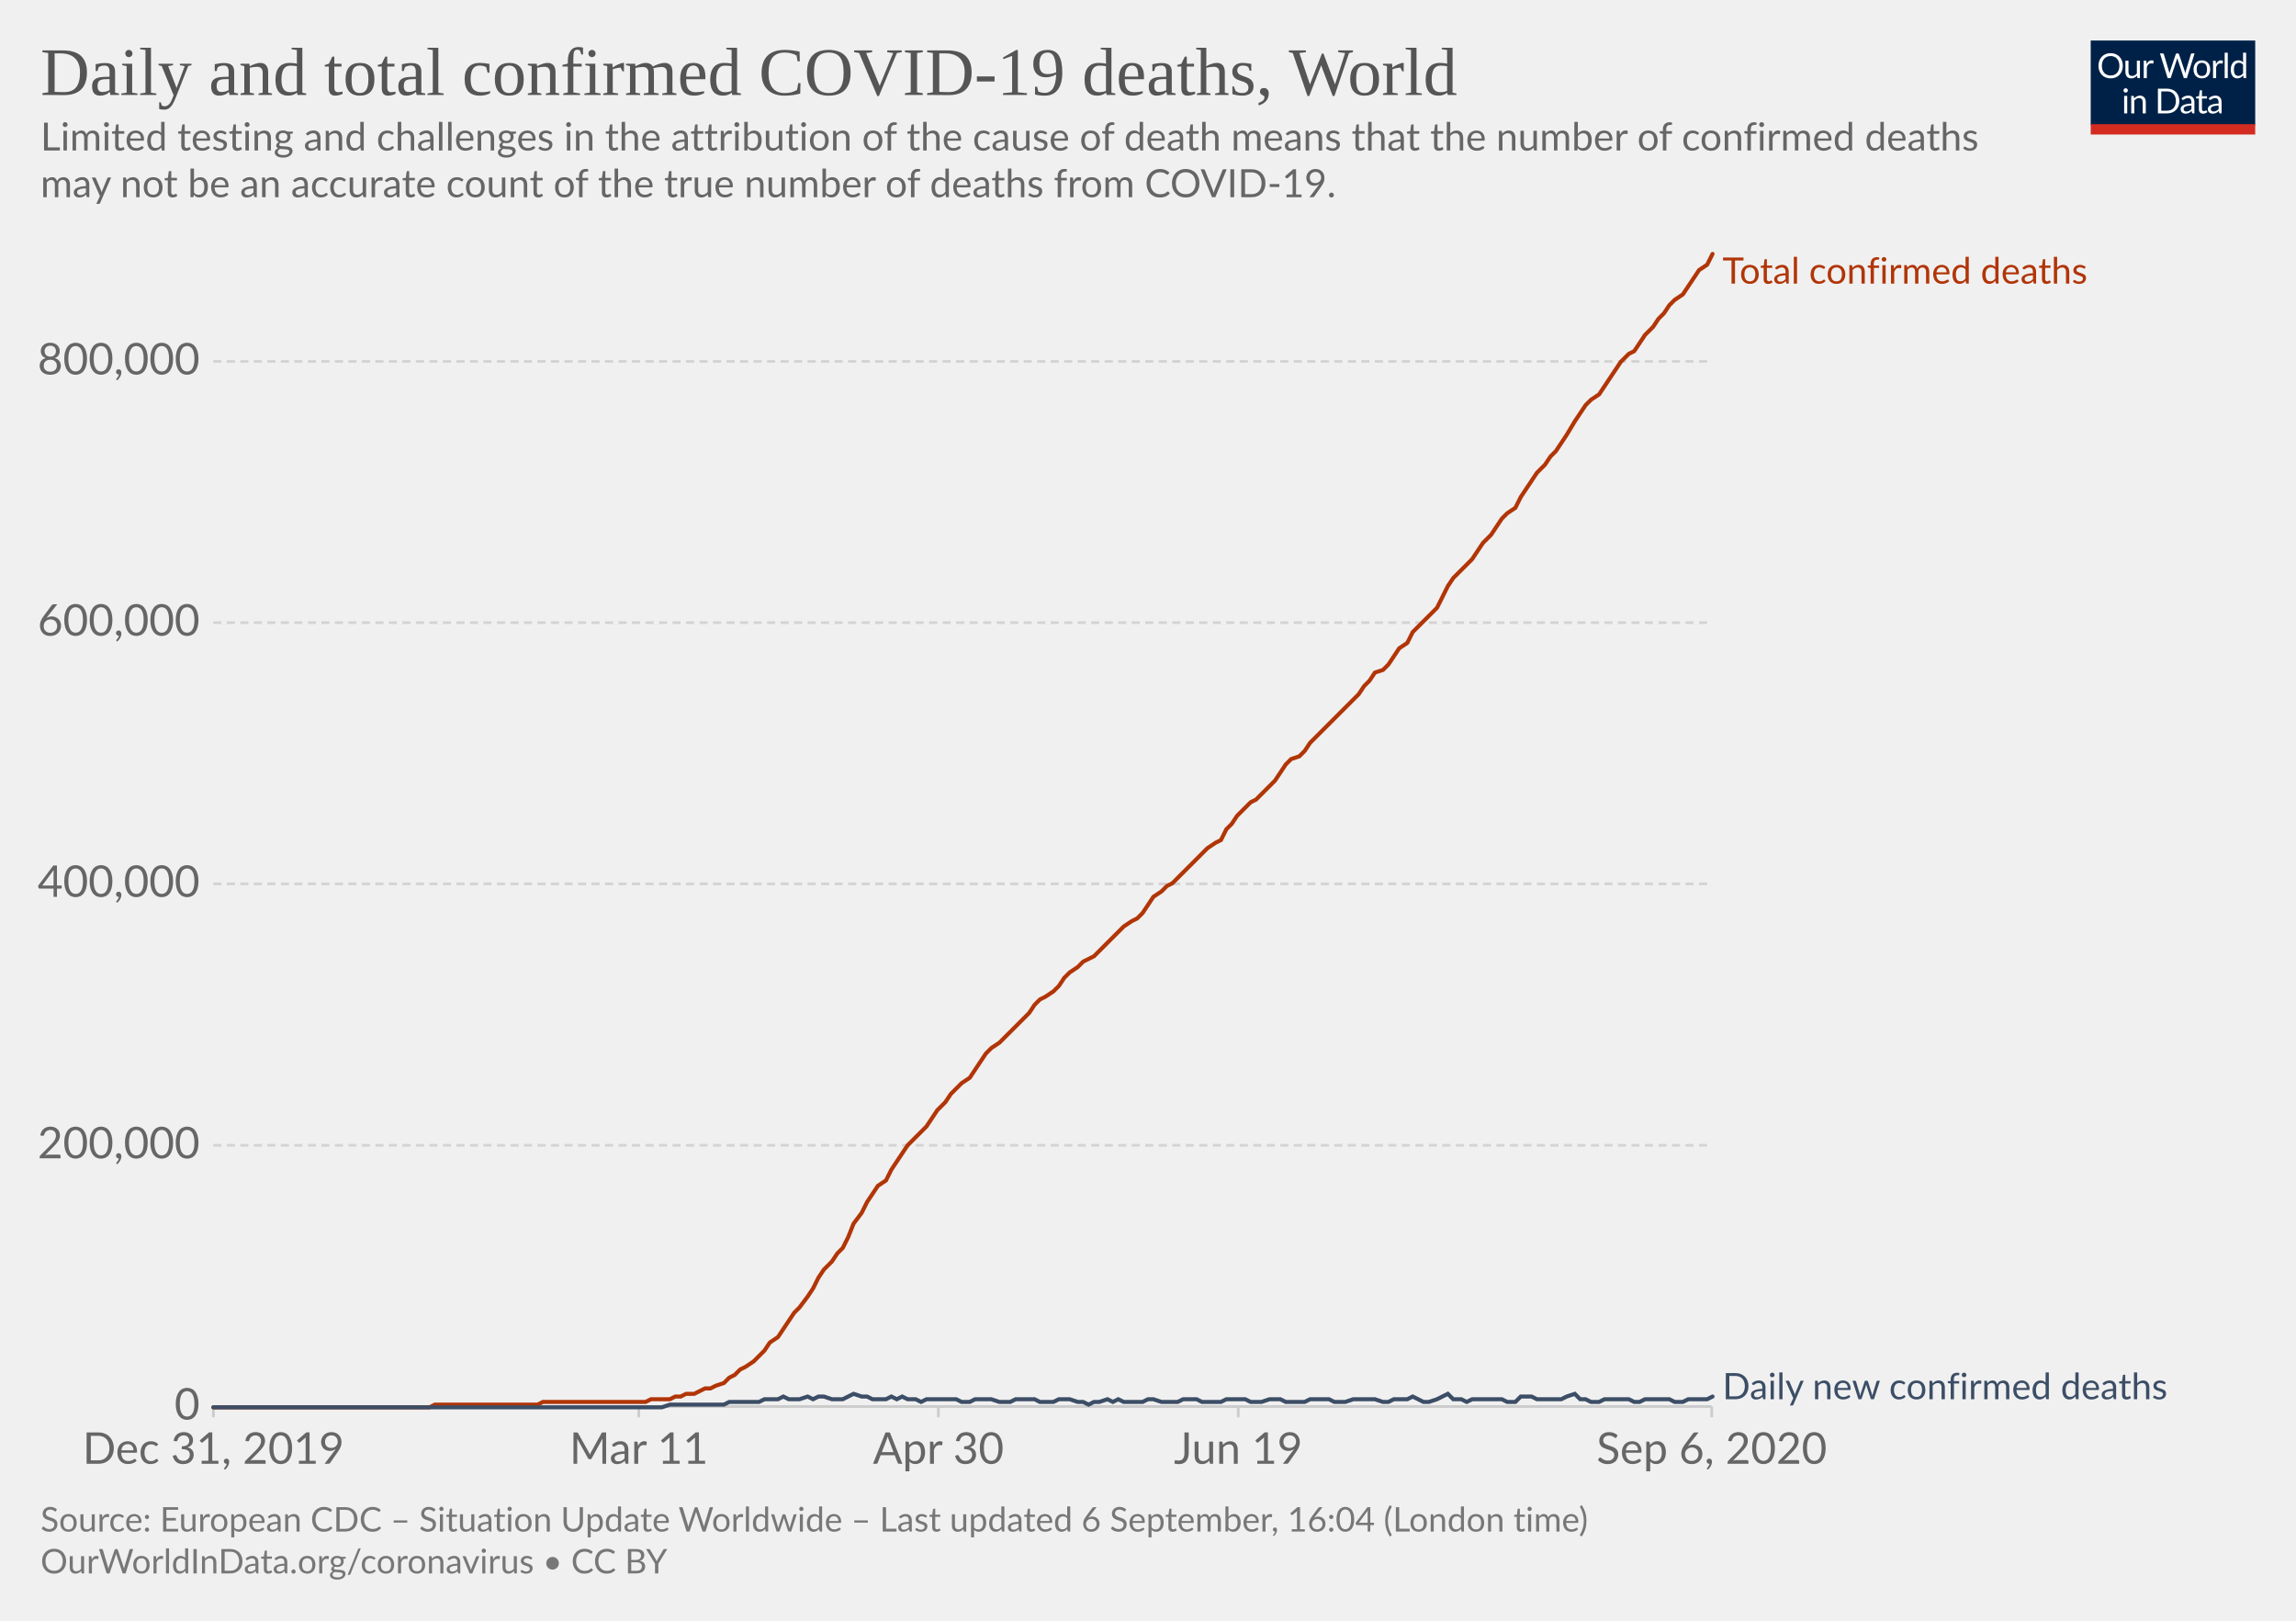
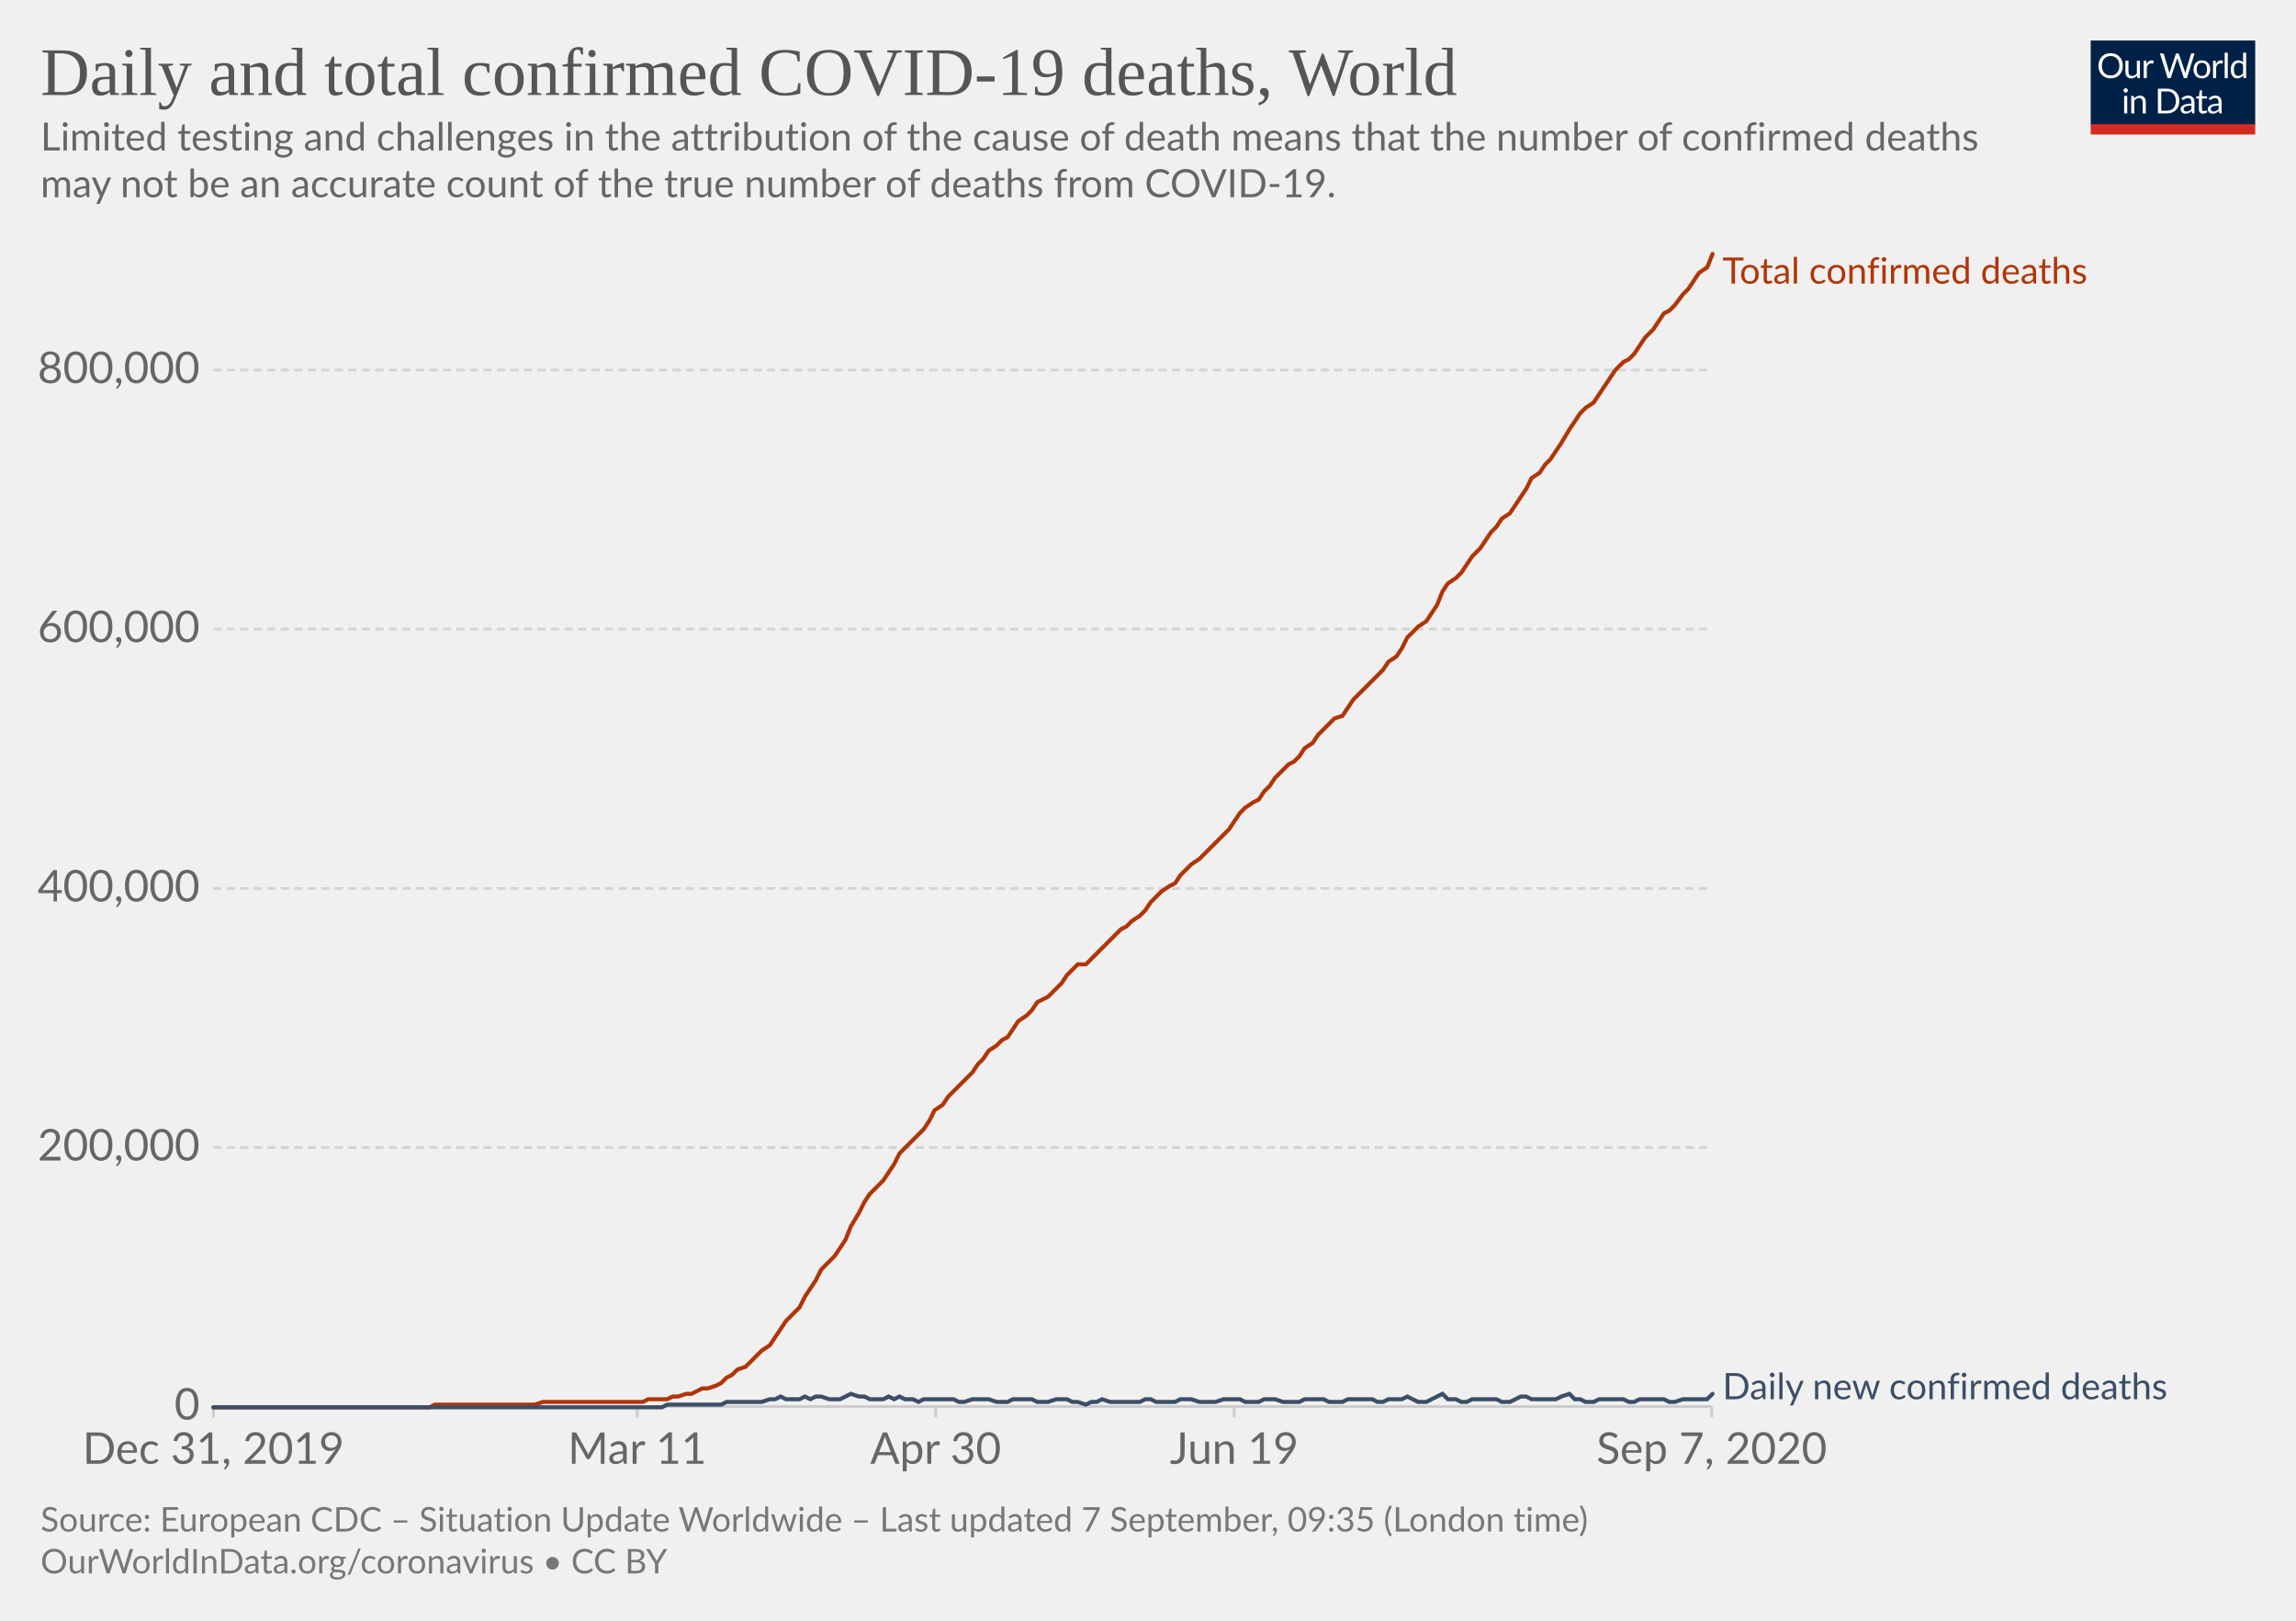
<svg xmlns="http://www.w3.org/2000/svg" version="1.1" style="background-color:#fff;-webkit-font-smoothing:antialiased" width="850" height="600" viewBox="0 0 850 600" font-family="Lato,'Helvetica Neue',Helvetica,Arial,sans-serif" font-size="18" text-rendering="optimizeLegibility">
  <g class="HeaderView">
    <g transform="matrix(.29 0 0 .29 774 15)">
      <svg width="210" height="120" viewBox="0 0 210 120" fill="none">
        <g clip-path="url(#clip0)">
          <path d="M0 0h210v107.89H0V0z" fill="#002147" />
          <path d="M40.98 32.25c0 2.36-.38 4.53-1.12 6.51a14.26 14.26 0 01-8.1 8.4c-1.9.78-4.02 1.17-6.34 1.17a16.6 16.6 0 01-6.33-1.17 14.31 14.31 0 01-8.08-8.4 18.29 18.29 0 01-1.12-6.51c0-2.36.38-4.53 1.12-6.5a14.32 14.32 0 018.07-8.44c1.92-.8 4.03-1.19 6.34-1.19 2.32 0 4.43.4 6.34 1.19 1.92.8 3.56 1.9 4.93 3.34a14.87 14.87 0 013.17 5.1 18.1 18.1 0 011.12 6.5zm-4.38 0c0-1.94-.26-3.68-.8-5.22a10.91 10.91 0 00-2.24-3.89 9.68 9.68 0 00-3.52-2.46 11.95 11.95 0 00-4.62-.86c-1.68 0-3.21.28-4.6.86a9.88 9.88 0 00-3.54 2.46 10.91 10.91 0 00-2.24 3.9c-.53 1.53-.8 3.27-.8 5.2 0 1.94.27 3.68.8 5.22a11.17 11.17 0 002.24 3.9 10.01 10.01 0 003.55 2.44c1.38.56 2.9.83 4.6.83 1.7 0 3.24-.27 4.61-.83a9.8 9.8 0 003.52-2.44 11.17 11.17 0 002.25-3.9c.53-1.54.8-3.28.8-5.21zm26.22-6.54V48H60.5c-.56 0-.9-.27-1.05-.81l-.31-2.4a12.45 12.45 0 01-3.26 2.6c-1.2.64-2.58.96-4.13.96-1.22 0-2.3-.2-3.24-.6a6.52 6.52 0 01-2.33-1.7 7.37 7.37 0 01-1.43-2.67c-.3-1.04-.46-2.2-.46-3.45V25.7h3.91v14.22c0 1.68.38 2.99 1.15 3.91.77.93 1.96 1.39 3.54 1.39 1.16 0 2.24-.27 3.23-.82a10.42 10.42 0 002.8-2.28V25.7h3.91zm8.61 4.47a9.94 9.94 0 012.6-3.56 5.64 5.64 0 013.76-1.3c.47 0 .92.05 1.34.15.44.1.83.27 1.17.49l-.3 2.92c-.09.37-.3.55-.66.55-.2 0-.5-.04-.9-.13a6.21 6.21 0 00-3.24.18c-.54.2-1.03.5-1.47.92-.42.4-.81.9-1.17 1.5-.33.58-.64 1.26-.92 2.02V48H67.7V25.71h2.25c.42 0 .72.08.88.25.16.16.27.44.33.83l.26 3.39zm61.16-13.7L122.75 48h-3.82l-7.99-24.05a21.95 21.95 0 01-.42-1.58 38.36 38.36 0 01-.44 1.58L102.05 48h-3.83L88.4 16.47h3.54c.38 0 .7.1.95.29.26.2.43.43.5.73l6.52 21.9c.1.4.2.83.28 1.28.1.46.2.94.29 1.46l.3-1.46c.12-.47.25-.9.38-1.27l7.41-21.91c.1-.25.26-.48.51-.69.27-.22.58-.33.95-.33h1.23c.38 0 .69.1.92.29.24.2.41.43.53.73l7.4 21.9a28.4 28.4 0 01.68 2.62 29.52 29.52 0 01.52-2.61l6.54-21.91c.07-.27.23-.5.48-.7.27-.21.58-.32.95-.32h3.32zm9.35 8.88c1.63 0 3.1.27 4.4.82a9.43 9.43 0 015.46 5.94c.5 1.4.74 2.98.74 4.73 0 1.76-.25 3.34-.74 4.75a9.43 9.43 0 01-5.46 5.92c-1.3.52-2.77.79-4.4.79-1.64 0-3.12-.27-4.44-.8a9.42 9.42 0 01-3.35-2.3c-.92-1-1.63-2.2-2.13-3.61-.49-1.41-.73-3-.73-4.75s.24-3.33.73-4.73c.5-1.43 1.2-2.64 2.13-3.63a9.4 9.4 0 013.35-2.31c1.32-.55 2.8-.82 4.44-.82zm0 19.89c2.2 0 3.84-.73 4.93-2.2 1.08-1.48 1.63-3.54 1.63-6.18 0-2.66-.55-4.72-1.63-6.2-1.09-1.49-2.73-2.23-4.93-2.23-1.12 0-2.09.2-2.93.57a5.7 5.7 0 00-2.06 1.65 7.5 7.5 0 00-1.24 2.67c-.26 1.04-.4 2.22-.4 3.54 0 2.64.55 4.7 1.64 6.18 1.1 1.47 2.76 2.2 4.99 2.2zm17.97-15.07a9.94 9.94 0 012.6-3.56 5.64 5.64 0 013.76-1.3c.47 0 .91.05 1.34.15.44.1.83.27 1.16.49l-.28 2.92c-.09.37-.31.55-.66.55-.2 0-.5-.04-.9-.13a6.2 6.2 0 00-3.24.18c-.54.2-1.03.5-1.47.92-.43.4-.82.9-1.17 1.5a13.1 13.1 0 00-.92 2.02V48h-3.94V25.71h2.24c.43 0 .72.08.88.25.17.16.28.44.33.83l.27 3.39zm15.04-14.59V48h-3.92V15.6h3.92zm19.55 15.43a6.22 6.22 0 00-2.38-2.05 6.7 6.7 0 00-2.86-.6c-2.07 0-3.66.75-4.77 2.23-1.12 1.48-1.68 3.6-1.68 6.33 0 1.46.13 2.7.38 3.74a7.29 7.29 0 001.1 2.56 4.35 4.35 0 001.78 1.45c.7.3 1.5.46 2.4.46 1.29 0 2.41-.3 3.36-.88a9.6 9.6 0 002.67-2.49V31.02zm3.91-15.43V48h-2.33c-.56 0-.9-.27-1.06-.81l-.35-2.71a12.13 12.13 0 01-3.25 2.77 8.28 8.28 0 01-4.23 1.06 7.31 7.31 0 01-6.14-2.9c-.73-.96-1.3-2.15-1.69-3.57a18.35 18.35 0 01.07-9.48 11.29 11.29 0 011.89-3.7 8.7 8.7 0 017.06-3.34 7.96 7.96 0 016.12 2.62V15.59h3.91zM46.61 70.71V93H42.7V70.71h3.91zm.84-7c0 .39-.08.75-.24 1.09a2.81 2.81 0 01-1.52 1.47 2.67 2.67 0 01-2.16 0 2.9 2.9 0 01-1.45-1.47 2.67 2.67 0 010-2.16c.15-.35.35-.65.6-.9.25-.27.53-.47.85-.62a2.67 2.67 0 012.16 0c.35.15.65.35.9.62.27.25.47.55.62.9.16.34.24.7.24 1.08zm7.97 10.24c.49-.54 1-1.04 1.54-1.48a9.85 9.85 0 013.66-1.84 8.96 8.96 0 015.43.35c.94.4 1.72.97 2.33 1.71a7.36 7.36 0 011.43 2.67c.32 1.04.49 2.19.49 3.45V93h-3.94V78.81c0-1.69-.4-3-1.17-3.92-.76-.93-1.93-1.4-3.5-1.4a6.6 6.6 0 00-3.25.83c-1 .56-1.92 1.31-2.77 2.27V93h-3.94V70.71h2.35c.56 0 .9.28 1.04.82l.3 2.42zm57.7 3.3c0 2.36-.37 4.5-1.11 6.44a14.3 14.3 0 01-3.17 4.98 14.1 14.1 0 01-4.93 3.2c-1.9.76-4.02 1.13-6.33 1.13H85.8V61.47h11.77c2.31 0 4.42.39 6.33 1.15a13.8 13.8 0 018.1 8.18 17.75 17.75 0 011.12 6.45zm-4.37 0c0-1.94-.26-3.67-.8-5.2a10.94 10.94 0 00-2.23-3.87 9.57 9.57 0 00-3.53-2.42 12.23 12.23 0 00-4.61-.83h-7.5v24.62h7.5c1.7 0 3.24-.28 4.61-.84a9.7 9.7 0 003.53-2.4 10.94 10.94 0 002.24-3.87c.53-1.53.8-3.26.8-5.2zm19.8 5.72c-1.8.06-3.34.2-4.62.44-1.26.22-2.3.51-3.1.88-.8.36-1.37.8-1.74 1.3-.35.5-.53 1.05-.53 1.67 0 .58.1 1.1.3 1.52a3 3 0 00.76 1.05c.34.27.73.46 1.17.6.45.11.94.17 1.45.17a7.28 7.28 0 003.5-.81 11.95 11.95 0 002.82-2.2v-4.62zm-12.65-9.11a12.73 12.73 0 013.98-2.66c1.43-.59 3-.88 4.73-.88 1.25 0 2.36.2 3.33.61a6.81 6.81 0 013.94 4.38c.33 1.04.5 2.19.5 3.43V93h-1.74a1.8 1.8 0 01-.88-.18c-.2-.13-.36-.38-.48-.74l-.44-2.12c-.59.55-1.16 1.03-1.72 1.46a9.48 9.48 0 01-3.74 1.7c-.69.15-1.46.23-2.3.23-.87 0-1.69-.12-2.45-.35a5.34 5.34 0 01-3.34-2.93 6.64 6.64 0 01-.49-2.64c0-.88.25-1.72.73-2.53a6.33 6.33 0 012.35-2.17c1.09-.63 2.5-1.15 4.25-1.54 1.75-.41 3.89-.65 6.42-.7v-1.75c0-1.73-.37-3.03-1.12-3.91-.75-.9-1.84-1.34-3.28-1.34-.97 0-1.78.12-2.44.37-.64.23-1.2.5-1.7.81l-1.23.82c-.33.23-.67.35-1 .35-.27 0-.5-.07-.69-.2a2.1 2.1 0 01-.48-.53l-.7-1.25zm27.67 19.5c-1.76 0-3.12-.5-4.07-1.48-.94-.98-1.41-2.4-1.41-4.25V74h-2.68a.9.9 0 01-.6-.2c-.16-.14-.24-.36-.24-.66v-1.56l3.65-.46.9-6.89a.9.9 0 01.29-.52.88.88 0 01.62-.22H142v7.67h6.44V74H142v13.38c0 .94.22 1.63.68 2.09.45.45 1.04.68 1.76.68a3.21 3.21 0 001.85-.53l.55-.35c.16-.12.3-.18.41-.18.2 0 .4.13.55.38l1.15 1.87a7.45 7.45 0 01-2.44 1.5c-.96.35-1.94.52-2.95.52zm19.68-10.4c-1.8.07-3.34.21-4.62.45-1.26.22-2.3.51-3.1.88-.8.36-1.37.8-1.74 1.3-.35.5-.53 1.05-.53 1.67 0 .58.1 1.1.3 1.52.18.42.44.77.76 1.05.34.27.73.46 1.17.6.45.11.94.17 1.45.17a7.3 7.3 0 003.5-.81 12.04 12.04 0 002.82-2.2v-4.62zm-12.65-9.1a12.72 12.72 0 013.99-2.66c1.42-.59 3-.88 4.72-.88 1.25 0 2.36.2 3.33.61a6.81 6.81 0 013.94 4.38c.33 1.04.5 2.19.5 3.43V93h-1.74a1.8 1.8 0 01-.88-.18c-.2-.13-.36-.38-.48-.74l-.44-2.12c-.59.55-1.16 1.03-1.72 1.46a9.48 9.48 0 01-3.74 1.7c-.69.15-1.46.23-2.3.23-.87 0-1.69-.12-2.45-.35a5.33 5.33 0 01-3.34-2.93 6.62 6.62 0 01-.49-2.64c0-.88.25-1.72.73-2.53a6.33 6.33 0 012.35-2.17c1.09-.63 2.5-1.15 4.25-1.54a31.2 31.2 0 016.42-.7v-1.75c0-1.73-.37-3.03-1.12-3.91-.75-.9-1.84-1.34-3.28-1.34-.97 0-1.78.12-2.44.37-.64.23-1.2.5-1.7.81-.46.3-.87.57-1.22.82-.34.23-.68.35-1.02.35-.26 0-.49-.07-.68-.2a1.88 1.88 0 01-.48-.53l-.7-1.25z" fill="#fff" />
          <path fill="#D42B21" d="M0 106.79h210V120H0z" />
        </g>
        <defs>
          <clipPath id="clip0">
            <path fill="#fff" d="M0 0h210v120H0z" />
          </clipPath>
        </defs>
      </svg>
    </g>
    <a href="https://ourworldindata.org/grapher/total-daily-covid-deaths?year=latest" target="_blank" font-family="&quot;Playfair Display&quot;,Georgia,&quot;Times New Roman&quot;,serif">
      <text font-size="25.2" x="15" y="35.2" fill="#555">
        <tspan x="15" y="35.16">Daily and total confirmed COVID-19 deaths, World</tspan>
      </text>
    </a>
    <text font-size="14.4" x="15" y="55.7" fill="#666">
      <tspan x="15" y="55.72">Limited testing and challenges in the attribution of the cause of death means that the number of confirmed deaths</tspan>
      <tspan x="15" y="73">may not be an accurate count of the true number of deaths from COVID-19.</tspan>
    </text>
  </g>
  <g class="LineChart">
    <defs>
      <clipPath id="a">
        <path d="M68.97 0h830v895.4h-830z" />
      </clipPath>
    </defs>
    <g class="DualAxisView">
      <g class="HorizontalAxis">
-         <path stroke="#ccc" d="M79 520.7v4M236.5 520.7v4M347.4 520.7v4M458.4 520.7v4M633.7 520.7v4" />
+         <path stroke="#ccc" d="M79 520.7v4M235.9 520.7v4M346.4 520.7v4M456.9 520.7v4M633.7 520.7v4" />
        <text x="79" y="541.9" fill="#666" text-anchor="middle" font-size="16.2">Dec 31, 2019</text>
-         <text x="236.5" y="541.9" fill="#666" text-anchor="middle" font-size="16.2">Mar 11</text>
-         <text x="347.4" y="541.9" fill="#666" text-anchor="middle" font-size="16.2">Apr 30</text>
-         <text x="458.4" y="541.9" fill="#666" text-anchor="middle" font-size="16.2">Jun 19</text>
-         <text x="633.7" y="541.9" fill="#666" text-anchor="middle" font-size="16.2">Sep 6, 2020</text>
+         <text x="235.9" y="541.9" fill="#666" text-anchor="middle" font-size="16.2">Mar 11</text>
+         <text x="346.4" y="541.9" fill="#666" text-anchor="middle" font-size="16.2">Apr 30</text>
+         <text x="456.9" y="541.9" fill="#666" text-anchor="middle" font-size="16.2">Jun 19</text>
+         <text x="633.7" y="541.9" fill="#666" text-anchor="middle" font-size="16.2">Sep 7, 2020</text>
      </g>
      <g class="VerticalAxis" fill="#666" dominant-baseline="middle" text-anchor="end" font-size="16.2">
        <text x="73.97" y="520.7">0</text>
-         <text x="73.97" y="424">200,000</text>
-         <text x="73.97" y="327.2">400,000</text>
-         <text x="73.97" y="230.5">600,000</text>
-         <text x="73.97" y="133.8">800,000</text>
+         <text x="73.97" y="424.8">200,000</text>
+         <text x="73.97" y="328.9">400,000</text>
+         <text x="73.97" y="232.9">600,000</text>
+         <text x="73.97" y="137">800,000</text>
      </g>
      <g class="AxisGridLines horizontalLines">
        <path stroke="#ccc" d="M78.97 520.7h554.71" />
-         <path stroke="#d3d3d3" stroke-dasharray="3,2" d="M78.97 424h554.71M78.97 327.2h554.71M78.97 230.5h554.71M78.97 133.8h554.71" />
+         <path stroke="#d3d3d3" stroke-dasharray="3,2" d="M78.97 424.8h554.71M78.97 328.9h554.71M78.97 232.9h554.71M78.97 137h554.71" />
      </g>
    </g>
    <g clip-path="url(#a)">
      <g class="LineLabels" cursor="default">
        <g class="legendMark">
          <text font-size="13.5" x="637.7" y="105" fill="#B13507">
            <tspan x="637.68" y="105">Total confirmed deaths</tspan>
          </text>
        </g>
        <g class="legendMark">
          <text font-size="13.5" x="637.7" y="518" fill="#3C4E66">
            <tspan x="637.68" y="518">Daily new confirmed deaths</tspan>
          </text>
        </g>
      </g>
      <g class="Lines">
        <g class="key-World_0">
-           <path stroke="#B13507" stroke-linecap="round" d="M79 521h80l2-1h38l2-1h38l2-1h7l2-1h2l2-1h3l2-1 2-1h2l2-1 3-1 2-2 2-1 2-2 2-1 3-2 2-2 2-2 2-3 3-2 2-3 2-3 2-3 2-2 3-4 2-3 2-4 2-3 3-3 2-3 2-2 2-4 2-5 3-4 2-4 2-3 2-3 3-2 2-4 2-3 2-3 2-3 3-3 2-2 2-2 2-3 2-3 3-3 2-3 2-2 2-2 3-2 2-3 2-3 2-3 2-2 3-2 2-2 2-2 2-2 3-3 2-2 2-3 2-2 2-1 3-2 2-2 2-3 2-2 3-2 2-2 2-1 2-1 2-2 3-3 2-2 2-2 2-2 3-2 2-1 2-2 2-3 2-3 3-2 2-2 2-1 2-2 2-2 3-3 2-2 2-2 2-2 3-2 2-1 2-4 2-2 2-3 3-3 2-2 2-1 2-2 3-3 2-2 2-3 2-3 2-2 3-1 2-2 2-3 2-2 3-3 2-2 2-2 2-2 2-2 3-3 2-2 2-3 2-2 2-3 3-1 2-2 2-3 2-3 3-2 2-4 2-2 2-2 2-2 3-3 2-4 2-4 2-3 3-3 2-2 2-2 2-3 2-3 3-3 2-3 2-3 2-2 3-2 2-4 2-3 2-3 2-3 3-3 2-3 2-2 2-3 2-3 3-5 2-3 2-3 2-2 3-2 2-3 2-3 2-3 2-3 3-3 2-1 2-3 2-3 3-3 2-3 2-2 2-3 2-2 3-2 2-3 2-3 2-3 3-2 2-4" fill="none" stroke-width="1.5" />
+           <path stroke="#B13507" stroke-linecap="round" d="M79 521h80l2-1h37l3-1h37l2-1h7l2-1h2l3-1h2l2-1 2-1h2l3-1 2-1 2-2 2-1 2-2 3-1 2-2 2-2 2-2 3-2 2-3 2-3 2-3 2-2 3-3 2-4 2-3 2-3 2-4 3-3 2-2 2-3 2-3 2-5 3-5 2-4 2-3 2-2 3-3 2-3 2-3 2-4 2-2 3-3 2-2 2-2 2-3 2-4 3-2 2-3 2-2 2-2 2-2 3-3 2-3 2-2 2-3 3-2 2-2 2-1 2-3 2-3 3-2 2-2 2-3 2-1 2-1 3-3 2-2 2-3 2-2 2-2h3l2-2 2-2 2-2 3-3 2-2 2-2 2-1 2-2 3-2 2-2 2-3 2-2 2-2 3-2 2-1 2-3 2-2 2-2 3-2 2-2 2-2 2-2 3-3 2-2 2-3 2-3 2-2 3-2 2-1 2-3 2-2 2-3 3-3 2-2 2-1 2-2 2-3 3-2 2-3 2-2 2-2 2-2 3-1 2-3 2-3 2-2 3-3 2-2 2-2 2-2 2-3 3-2 2-3 2-4 2-2 2-2 3-2 2-3 2-3 2-5 2-3 3-2 2-2 2-3 2-3 3-3 2-3 2-3 2-2 2-3 3-2 2-3 2-3 2-3 2-4 3-2 2-3 2-2 2-3 2-3 3-5 2-3 2-3 2-2 3-2 2-3 2-3 2-3 2-3 3-3 2-1 2-2 2-3 2-3 3-3 2-3 2-3 2-1 2-2 3-4 2-2 2-3 2-3 3-2 2-5" fill="none" stroke-width="1.5" />
        </g>
        <g class="key-World_1">
-           <path stroke="#3C4E66" stroke-linecap="round" d="M79 521h166l3-1h20l2-1h11l2-1h5l2-1 2 1h4l3-1 2 1 2-1h2l3 1h4l2-1 2-1 3 1h2l2 1h5l2-1 2 1 2-1 2 1h3l2 1 2-1h11l2 1h3l2-1h6l3 1h4l2-1h7l2 1h5l2-1h4l3 1h2l2 1 2-1h2l3-1 2 1 2-1 2 1h7l2-1h2l3 1h6l2-1h5l2 1h7l2-1h7l2 1h4l3-1h4l2 1h7l2-1h7l2 1h4l3-1h8l3 1h2l2-1h5l2-1 2 1 2 1h2l3-1 2-1 2-1 2 2h3l2 1 2-1h11l2 1h3l2-2h4l2 1h9l2-1 3-1 2 2h2l2 1h3l2-1h9l2 1h2l2-1h9l2 1h3l2-1h7l2-1" fill="none" stroke-width="1.5" />
+           <path stroke="#3C4E66" stroke-linecap="round" d="M79 521h166l2-1h20l2-1h13l3-1h2l2-1 2 1h5l2-1 2 1 2-1h2l3 1h4l2-1 2-1 3 1h2l2 1h5l2-1 2 1 2-1 2 1h3l2 1 2-1h11l2 1h2l3-1h6l3 1h4l2-1h7l2 1h4l3-1h4l2 1h2l3 1 2-1h2l2-1 3 1h11l2-1h2l2 1h7l2-1h4l3 1h6l3-1h6l2 1h5l2-1h4l3 1h6l2-1h7l2 1h5l2-1h9l2 1h2l2-1h5l2-1 2 1 2 1h3l2-1 2-1 2-1 2 2h3l2 1h2l2-1h9l2 1h3l2-1 2-1h2l2 1h9l2-1 3-1 2 2h2l2 1h3l2-1h9l2 1h2l2-1h9l2 1h2l3-1h9l2-2" fill="none" stroke-width="1.5" />
        </g>
      </g>
    </g>
  </g>
  <g class="SourcesFooter" fill="#777">
    <g class="clickable" fill="#777">
      <text font-size="12.6" x="15" y="567">
-         <tspan x="15" y="566.98">Source: European CDC – Situation Update Worldwide – Last updated 6 September, 16:04 (London time)</tspan>
+         <tspan x="15" y="566.98">Source: European CDC – Situation Update Worldwide – Last updated 7 September, 09:35 (London time)</tspan>
      </text>
    </g>
    <text font-size="12.6" x="15" y="582.5">
      <tspan x="15" y="582.48">
        <a target="_blank" href="https://ourworldindata.org/coronavirus" fill="#777">OurWorldInData.org/coronavirus</a> • <a class="cclogo" href="http://creativecommons.org/licenses/by/4.0/deed.en_US" target="_blank" fill="#777">CC BY</a>
      </tspan>
    </text>
  </g>
</svg>
